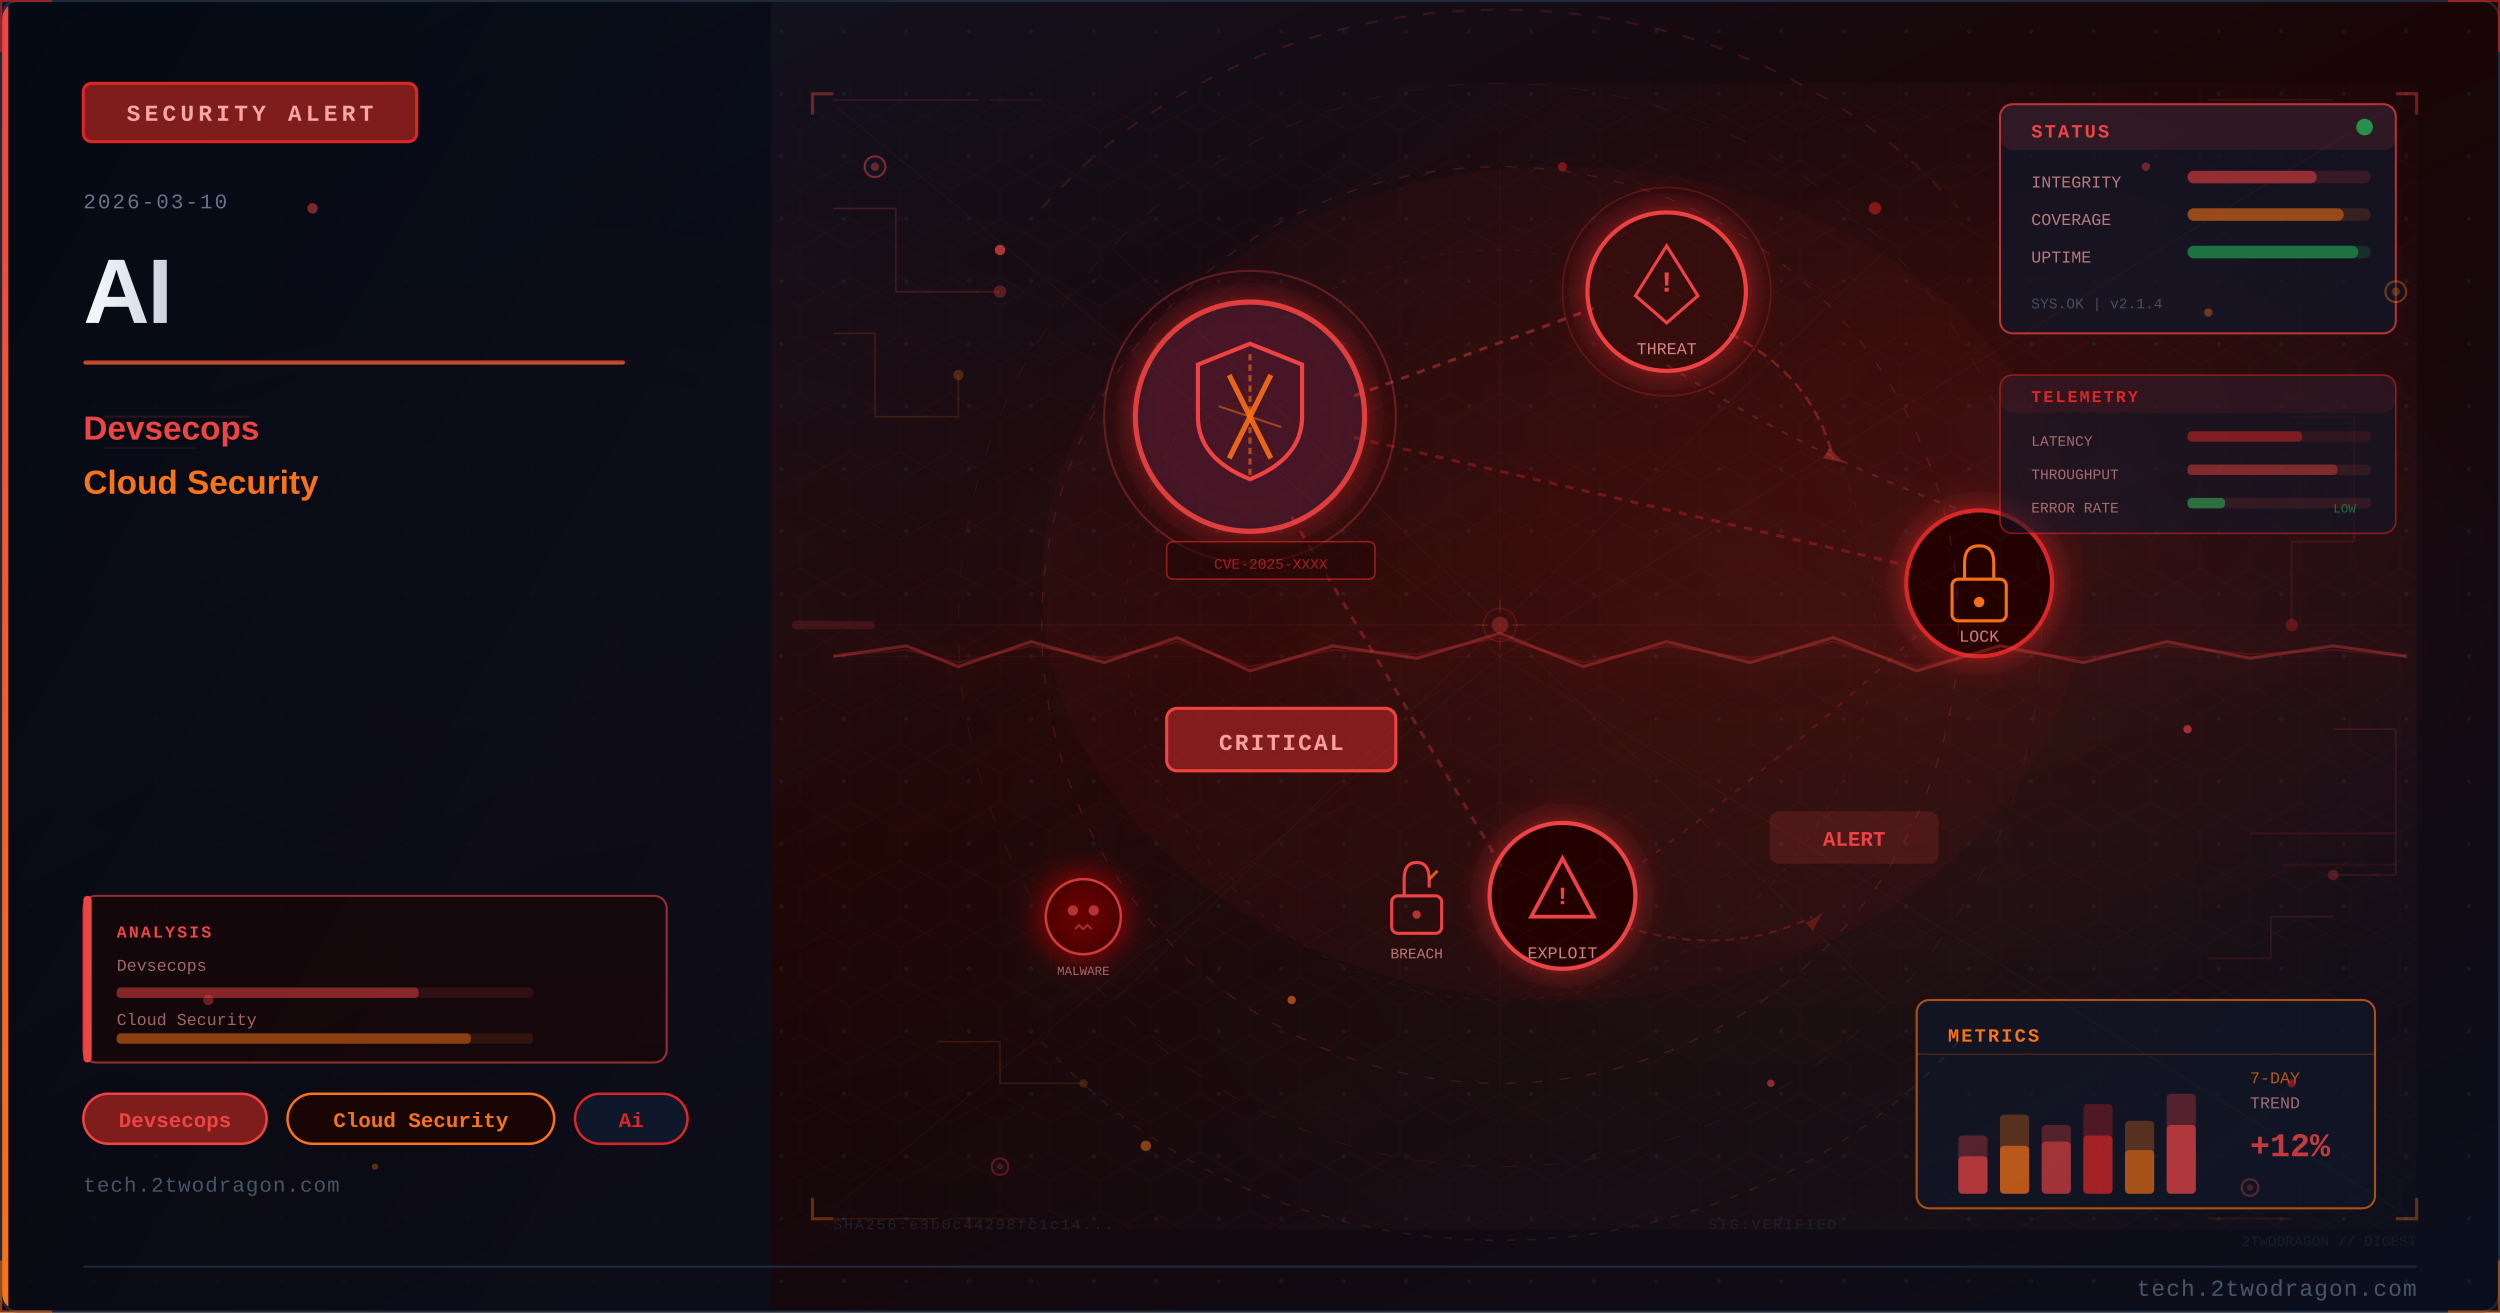
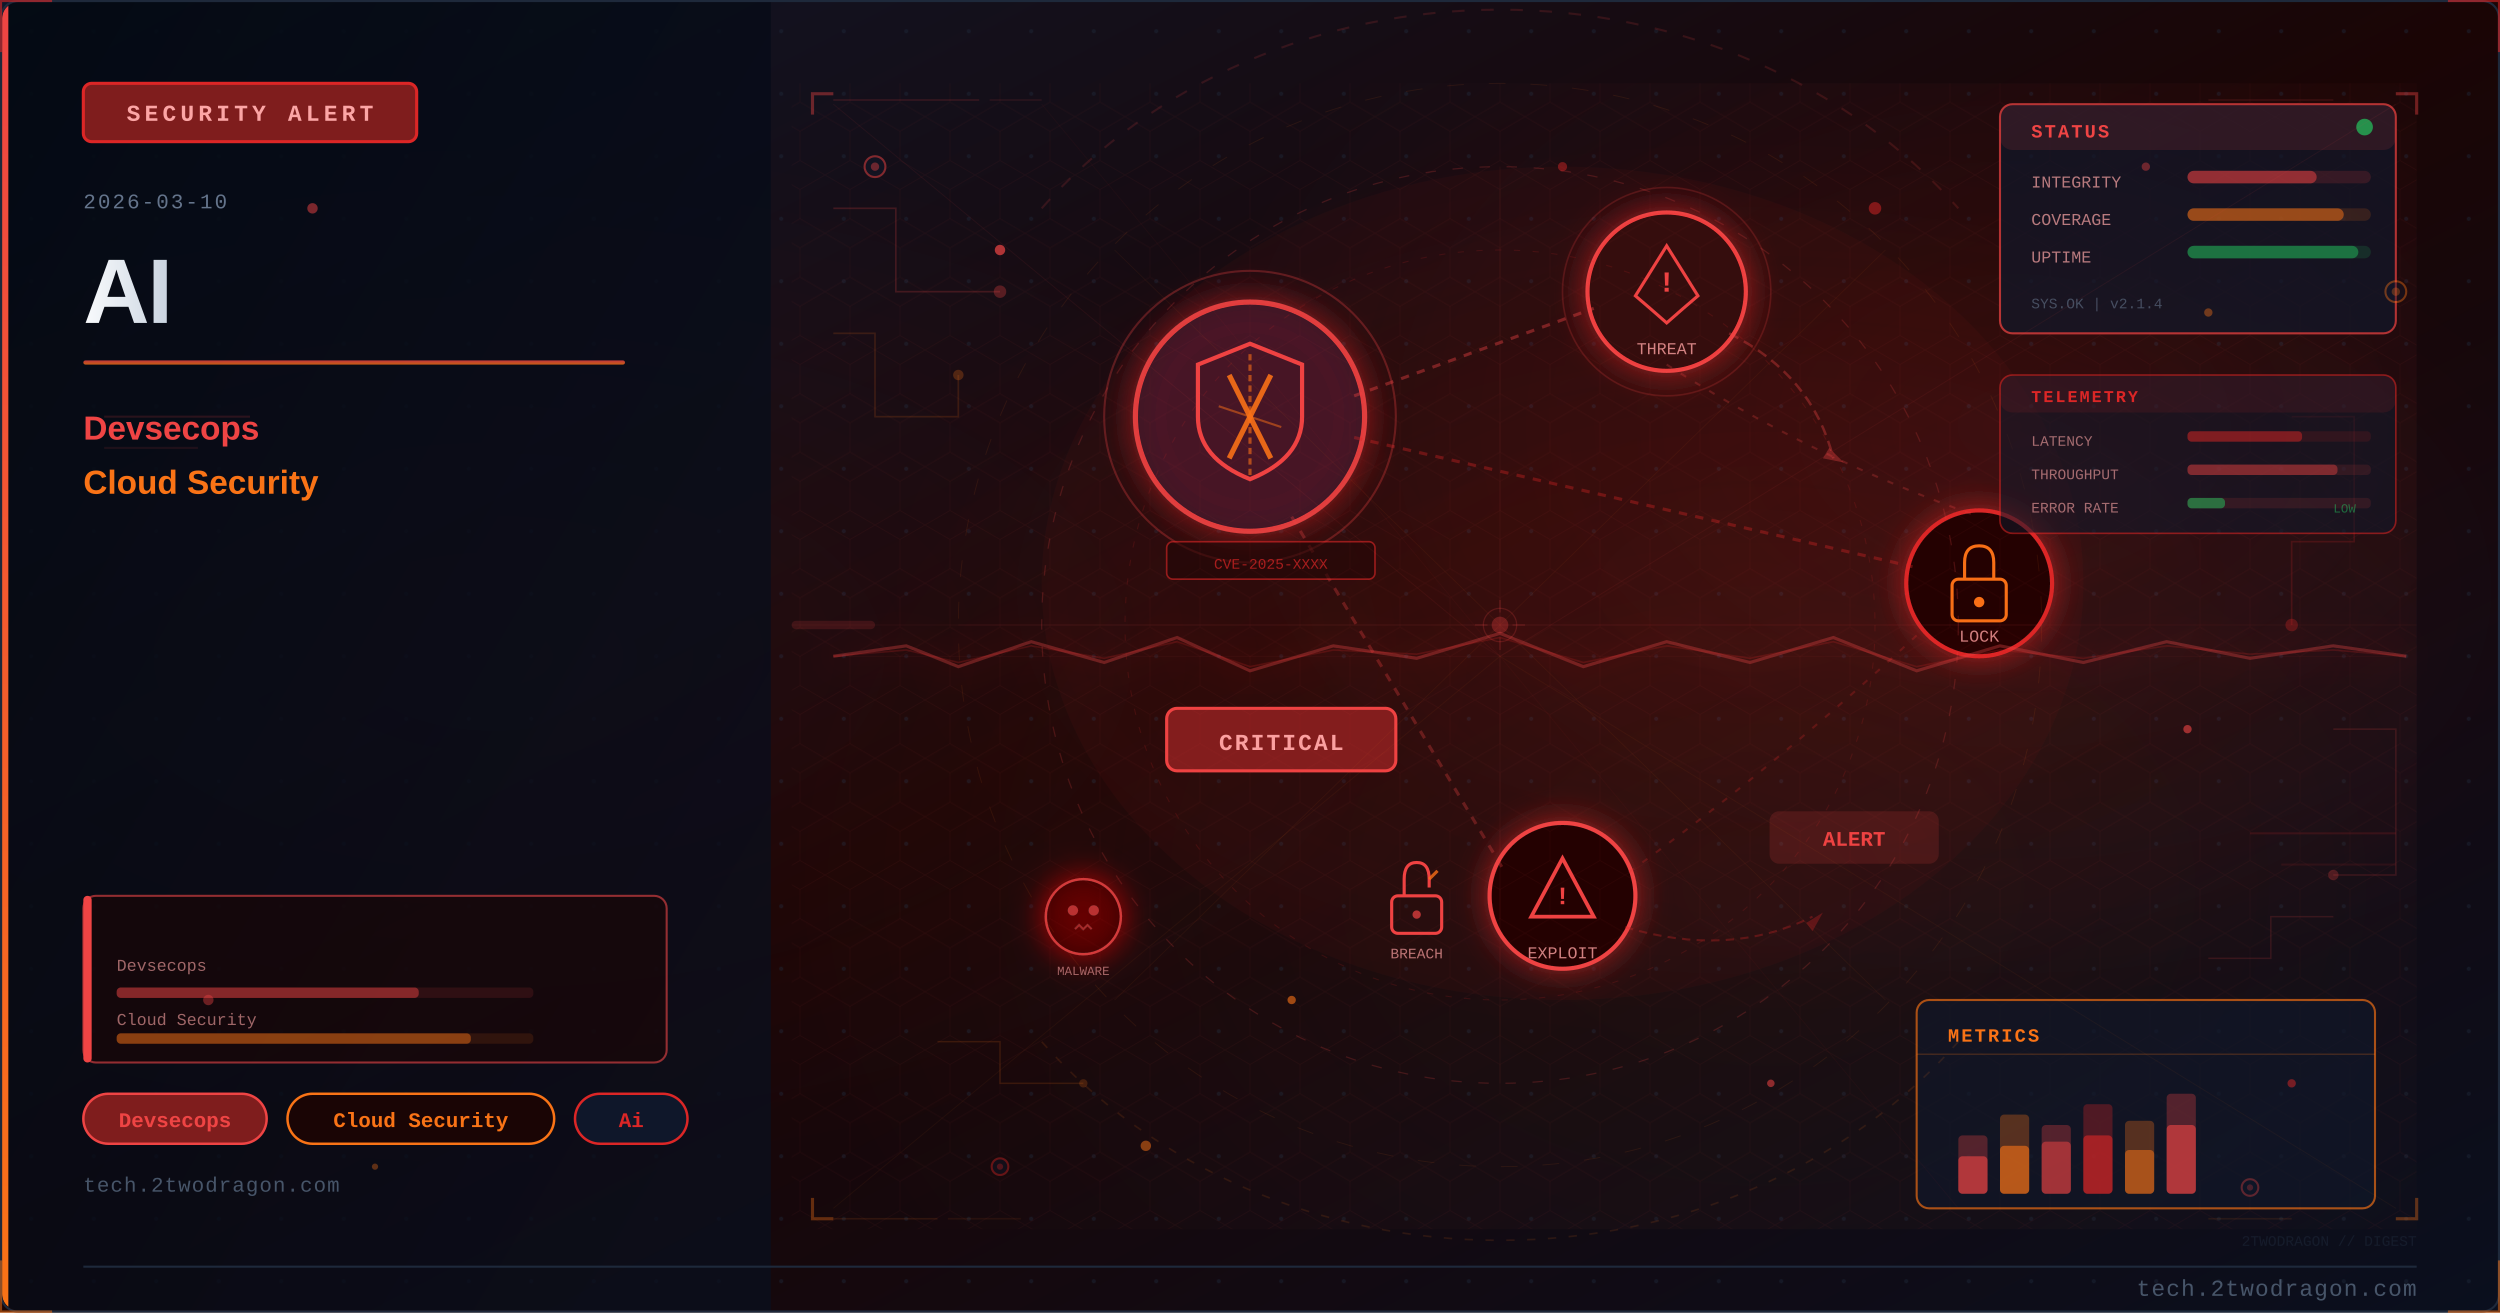
<svg xmlns="http://www.w3.org/2000/svg" viewBox="0 0 1200 630" width="1200" height="630">
  <defs>
    <linearGradient id="uee8574bg" x1="0%" y1="0%" x2="100%" y2="100%">
      <stop offset="0%" style="stop-color:#0f172a" />
      <stop offset="50%" style="stop-color:#1a0505" />
      <stop offset="100%" style="stop-color:#0a0f1e" />
    </linearGradient>
    <linearGradient id="uee8574accent" x1="0%" y1="0%" x2="0%" y2="100%">
      <stop offset="0%" style="stop-color:#ef4444" />
      <stop offset="100%" style="stop-color:#f97316" />
    </linearGradient>
    <linearGradient id="uee8574title" x1="0%" y1="0%" x2="100%" y2="0%">
      <stop offset="0%" style="stop-color:#f8fafc" />
      <stop offset="100%" style="stop-color:#cbd5e1" />
    </linearGradient>
    <linearGradient id="uee8574panel" x1="0%" y1="0%" x2="100%" y2="100%">
      <stop offset="0%" style="stop-color:#020810;stop-opacity:0.85" />
      <stop offset="100%" style="stop-color:#0a0f1e;stop-opacity:0.75" />
    </linearGradient>
    <radialGradient id="uee8574ambientL" cx="20%" cy="50%" r="40%">
      <stop offset="0%" style="stop-color:#ef4444;stop-opacity:0.06" />
      <stop offset="100%" style="stop-color:#ef4444;stop-opacity:0" />
    </radialGradient>
    <radialGradient id="uee8574ambientR" cx="70%" cy="45%" r="35%">
      <stop offset="0%" style="stop-color:#dc2626;stop-opacity:0.08" />
      <stop offset="100%" style="stop-color:#dc2626;stop-opacity:0" />
    </radialGradient>
    <filter id="uee8574glow" x="-100%" y="-100%" width="300%" height="300%">
      <feDropShadow dx="0" dy="0" stdDeviation="8" flood-color="#dc2626" flood-opacity="0.7" />
    </filter>
    <filter id="uee8574blur" x="-50%" y="-50%" width="200%" height="200%">
      <feGaussianBlur stdDeviation="12" />
    </filter>
    <filter id="uee8574textglow" x="-20%" y="-20%" width="140%" height="140%">
      <feDropShadow dx="0" dy="0" stdDeviation="4" flood-color="#ef4444" flood-opacity="0.5" />
    </filter>
    <filter id="uee8574fxGlow" x="-50%" y="-50%" width="200%" height="200%">
      <feGaussianBlur stdDeviation="6" result="b" />
      <feColorMatrix in="b" type="matrix" values="1.2 0.4 0 0 0 0.5 0.6 0 0 0 0 0 0 0 0 0 0 0 0.85 0" result="g" />
      <feMerge>
        <feMergeNode in="g" />
        <feMergeNode in="SourceGraphic" />
      </feMerge>
    </filter>
    <filter id="uee8574fxRed" x="-60%" y="-60%" width="220%" height="220%">
      <feGaussianBlur stdDeviation="8" result="b" />
      <feColorMatrix in="b" type="matrix" values="1.3 0 0 0 0.7 0 0 0 0 0 0 0 0 0 0 0 0 0 0.95 0" result="g" />
      <feMerge>
        <feMergeNode in="g" />
        <feMergeNode in="SourceGraphic" />
      </feMerge>
    </filter>
    <radialGradient id="uee8574sceneGlow1" cx="75%" cy="30%" r="50%">
      <stop offset="0%" stop-color="#ef4444" stop-opacity="0.15" />
      <stop offset="100%" stop-color="#ef4444" stop-opacity="0" />
    </radialGradient>
    <radialGradient id="uee8574sceneGlow2" cx="60%" cy="70%" r="60%">
      <stop offset="0%" stop-color="#f97316" stop-opacity="0.10" />
      <stop offset="100%" stop-color="#f97316" stop-opacity="0" />
    </radialGradient>
    <pattern id="uee8574dots" x="0" y="0" width="30" height="30" patternUnits="userSpaceOnUse">
      <circle cx="15" cy="15" r="1" fill="#1e293b" opacity="0.7" />
    </pattern>
    <clipPath id="uee8574clip">
      <rect x="1" y="1" width="1198" height="628" rx="8" ry="8" />
    </clipPath>
    <style>
      @keyframes uee8574floatUp { 0%{transform:translateY(0);opacity:0.9} 85%{opacity:0.5} 100%{transform:translateY(-80px);opacity:0} }
      @keyframes uee8574pulse { 0%,100%{opacity:0.5} 50%{opacity:1} }
      @keyframes uee8574crackFx { 0%,100%{stroke-opacity:0.6} 50%{stroke-opacity:1} }
      @keyframes uee8574glimmer { 0%{opacity:0.3} 50%{opacity:0.85} 100%{opacity:0.3} }
      @keyframes uee8574dash { to{stroke-dashoffset:-20} }
      @keyframes uee8574rotSpin { from{transform:rotate(0deg)} to{transform:rotate(360deg)} }
      .uee8574fa { animation: uee8574floatUp 3.2s ease-in infinite; }
      .uee8574fb { animation: uee8574floatUp 3.8s ease-in infinite; animation-delay:0.9s; }
      .uee8574fc { animation: uee8574floatUp 2.9s ease-in infinite; animation-delay:1.7s; }
      .uee8574crack { animation: uee8574crackFx 1.9s ease-in-out infinite; }
      .uee8574blink { animation: uee8574pulse 2.2s ease-in-out infinite; }
    </style>
  </defs>
  <rect width="1200" height="630" fill="url(#uee8574bg)" />
  <g clip-path="url(#uee8574clip)">
    <rect width="1200" height="630" fill="url(#uee8574dots)" opacity="0.6" />
    <rect width="1200" height="630" fill="url(#uee8574ambientL)" />
    <rect width="1200" height="630" fill="url(#uee8574ambientR)" />
    <rect x="0" y="0" width="370" height="630" fill="url(#uee8574panel)" />
    <rect x="0" y="0" width="4" height="630" fill="url(#uee8574accent)" />
    <rect x="40" y="40" width="160" height="28" rx="4" fill="#7f1d1d" stroke="#dc2626" stroke-width="1.5" />
    <text x="120" y="58" font-family="Courier New, monospace" font-size="11" fill="#fca5a5" text-anchor="middle" letter-spacing="2" font-weight="bold">SECURITY ALERT</text>
    <text x="40" y="100" font-family="Courier New, monospace" font-size="10" fill="#64748b" letter-spacing="1">2026-03-10</text>
    <text x="40" y="155" font-family="Segoe UI, Arial, sans-serif" font-size="44" fill="url(#uee8574title)" font-weight="700" letter-spacing="-1">AI</text>
    <rect x="40" y="173" width="260" height="2" rx="1" fill="url(#uee8574accent)" opacity="0.8" />
    <text x="40" y="211" font-family="Segoe UI, Arial, sans-serif" font-size="16" fill="#ef4444" font-weight="600">Devsecops</text>
    <text x="40" y="237" font-family="Segoe UI, Arial, sans-serif" font-size="16" fill="#f97316" font-weight="600">Cloud Security</text>
    <rect x="40" y="525" width="88" height="24" rx="12" fill="#7f1d1d" stroke="#ef4444" stroke-width="1.2" />
    <text x="84" y="541" font-family="Courier New, monospace" font-size="10" fill="#ef4444" text-anchor="middle" font-weight="bold">Devsecops</text>
    <rect x="138" y="525" width="128" height="24" rx="12" fill="#1a0505" stroke="#f97316" stroke-width="1.2" />
    <text x="202" y="541" font-family="Courier New, monospace" font-size="10" fill="#f97316" text-anchor="middle" font-weight="bold">Cloud Security</text>
    <rect x="276" y="525" width="54" height="24" rx="12" fill="#0f172a" stroke="#dc2626" stroke-width="1.2" />
    <text x="303" y="541" font-family="Courier New, monospace" font-size="10" fill="#dc2626" text-anchor="middle" font-weight="bold">Ai</text>
    <text x="40" y="572" font-family="Courier New, monospace" font-size="10" fill="#475569" letter-spacing="0.5">tech.2twodragon.com</text>
    <rect x="380" y="40" width="780" height="550" fill="url(#uee8574sceneGlow1)" opacity="0.6" />
    <rect x="380" y="40" width="780" height="550" fill="url(#uee8574sceneGlow2)" opacity="0.5" />
    <g filter="url(#uee8574glow)">
      <circle cx="600" cy="200" r="55" fill="#0f172a" stroke="#ef4444" stroke-width="2.5" opacity="0.9" />
      <circle cx="600" cy="200" r="55" fill="#dc2626" opacity="0.08" />
    </g>
    <path d="M600 165 L625 175 L625 200 Q625 220 600 230 Q575 220 575 200 L575 175 Z" fill="none" stroke="#ef4444" stroke-width="2" />
    <line x1="590" y1="180" x2="610" y2="220" stroke="#f97316" stroke-width="2.5" opacity="0.9" />
    <line x1="610" y1="180" x2="590" y2="220" stroke="#f97316" stroke-width="2.5" opacity="0.9" />
    <g filter="url(#uee8574glow)">
      <circle cx="800" cy="140" r="38" fill="#1a0505" stroke="#ef4444" stroke-width="2" />
      <circle cx="800" cy="140" r="38" fill="#dc2626" opacity="0.1" />
    </g>
    <polygon points="800,118 815,142 808,148 800,155 792,148 785,142" fill="none" stroke="#ef4444" stroke-width="1.5" />
    <text x="800" y="140" font-family="Courier New, monospace" font-size="14" fill="#ef4444" text-anchor="middle" font-weight="bold">!</text>
    <text x="800" y="170" font-family="Courier New, monospace" font-size="8" fill="#fca5a5" text-anchor="middle" opacity="0.8">THREAT</text>
    <g filter="url(#uee8574glow)">
      <circle cx="950" cy="280" r="35" fill="#1a0505" stroke="#dc2626" stroke-width="2" />
    </g>
    <rect x="937" y="278" width="26" height="20" rx="3" fill="none" stroke="#f97316" stroke-width="1.5" />
    <path d="M943 278 L943 270 Q943 262 950 262 Q957 262 957 270 L957 278" fill="none" stroke="#f97316" stroke-width="1.5" />
    <circle cx="950" cy="289" r="2.5" fill="#f97316" />
    <text x="950" y="308" font-family="Courier New, monospace" font-size="8" fill="#fca5a5" text-anchor="middle" opacity="0.8">LOCK</text>
    <g filter="url(#uee8574glow)">
      <circle cx="750" cy="430" r="35" fill="#1a0505" stroke="#ef4444" stroke-width="2" />
    </g>
    <polygon points="750,412 765,440 735,440" fill="none" stroke="#ef4444" stroke-width="1.8" />
    <text x="750" y="434" font-family="Courier New, monospace" font-size="12" fill="#ef4444" text-anchor="middle" font-weight="bold">!</text>
    <text x="750" y="460" font-family="Courier New, monospace" font-size="8" fill="#fca5a5" text-anchor="middle" opacity="0.8">EXPLOIT</text>
    <line x1="650" y1="190" x2="765" y2="148" stroke="#ef4444" stroke-width="1.5" opacity="0.4" stroke-dasharray="4 4" style="animation: uee8574dash 2s linear infinite" />
    <line x1="650" y1="210" x2="918" y2="272" stroke="#dc2626" stroke-width="1.5" opacity="0.35" stroke-dasharray="4 4" />
    <line x1="620" y1="248" x2="722" y2="418" stroke="#ef4444" stroke-width="1.5" opacity="0.3" stroke-dasharray="4 4" />
    <path d="M 800 175 Q 870 220 950 248" fill="none" stroke="#ef4444" stroke-width="1" opacity="0.25" stroke-dasharray="3 5" />
    <path d="M 920 305 Q 850 370 780 420" fill="none" stroke="#dc2626" stroke-width="1" opacity="0.25" stroke-dasharray="3 5" />
    <rect x="560" y="340" width="110" height="30" rx="5" fill="#7f1d1d" stroke="#ef4444" stroke-width="1.5" />
    <text x="615" y="360" font-family="Courier New, monospace" font-size="11" fill="#fca5a5" text-anchor="middle" font-weight="bold" letter-spacing="1">CRITICAL</text>
    <circle cx="600" cy="200" r="70" fill="none" stroke="#ef4444" stroke-width="1" opacity="0.3" style="animation: uee8574pulse 3s ease-in-out infinite" />
    <circle cx="800" cy="140" r="50" fill="none" stroke="#ef4444" stroke-width="0.8" opacity="0.2" style="animation: uee8574pulse 4s ease-in-out infinite" />
    <path d="M600 170 L600 230" stroke="#f97316" stroke-width="1.5" opacity="0.6" stroke-dasharray="3 2" />
    <path d="M585 195 L615 205" stroke="#f97316" stroke-width="1" opacity="0.5" />
    <g transform="translate(680,430)">
      <rect x="-12" y="0" width="24" height="18" rx="3" fill="none" stroke="#ef4444" stroke-width="1.5" />
      <path d="M-6 0 L-6 -8 Q-6 -16 0 -16 Q6 -16 6 -8 L6 -4" fill="none" stroke="#ef4444" stroke-width="1.5" />
      <line x1="6" y1="-8" x2="10" y2="-12" stroke="#f97316" stroke-width="1.5" opacity="0.8" />
      <circle cx="0" cy="9" r="2" fill="#ef4444" opacity="0.7" />
    </g>
    <text x="680" y="460" font-family="Courier New, monospace" font-size="7" fill="#fca5a5" text-anchor="middle" opacity="0.7">BREACH</text>
    <path d="M 830 160 Q 870 180 880 220" fill="none" stroke="#ef4444" stroke-width="1.2" opacity="0.35" stroke-dasharray="5 3" style="animation: uee8574dash 2.5s linear infinite" />
    <polygon points="878,215 885,222 875,220" fill="#ef4444" opacity="0.35" />
    <path d="M 780 445 Q 830 460 870 440" fill="none" stroke="#dc2626" stroke-width="1" opacity="0.3" stroke-dasharray="4 3" />
    <polygon points="867,443 875,438 870,447" fill="#dc2626" opacity="0.3" />
    <g transform="translate(520,440)" filter="url(#uee8574fxRed)">
      <circle cx="0" cy="0" r="18" fill="#1a0505" stroke="#ef4444" stroke-width="1.2" opacity="0.8" />
      <circle cx="-5" cy="-3" r="2.5" fill="#ef4444" opacity="0.7" />
      <circle cx="5" cy="-3" r="2.5" fill="#ef4444" opacity="0.7" />
      <path d="M-4 6 L-2 4 L0 6 L2 4 L4 6" fill="none" stroke="#ef4444" stroke-width="1" opacity="0.6" />
    </g>
    <text x="520" y="468" font-family="Courier New, monospace" font-size="6" fill="#fca5a5" text-anchor="middle" opacity="0.6">MALWARE</text>
    <rect x="850" y="390" width="80" height="24" rx="4" fill="#ef4444" opacity="0.15" stroke="#ef4444" stroke-width="1.2" />
    <text x="890" y="406" font-family="Courier New, monospace" font-size="10" fill="#ef4444" text-anchor="middle" font-weight="bold" class="uee8574blink">ALERT</text>
    <rect x="560" y="260" width="100" height="18" rx="3" fill="#1a0505" stroke="#dc2626" stroke-width="0.8" opacity="0.6" />
    <text x="610" y="273" font-family="Courier New, monospace" font-size="7" fill="#dc2626" text-anchor="middle" opacity="0.7">CVE-2025-XXXX</text>
    <ellipse cx="750" cy="280" rx="250" ry="200" fill="#dc2626" opacity="0.04" />
    <defs>
      <pattern id="uee8574hex" x="0" y="0" width="24" height="28" patternUnits="userSpaceOnUse">
        <polygon points="12,0 24,7 24,21 12,28 0,21 0,7" fill="none" stroke="#ef4444" stroke-width="0.4" opacity="0.15" />
      </pattern>
    </defs>
    <rect x="380" y="40" width="780" height="550" fill="url(#uee8574hex)" opacity="0.35" />
    <circle cx="720" cy="300" r="220" fill="none" stroke="#ef4444" stroke-width="0.6" stroke-dasharray="5 8" opacity="0.2" />
    <circle cx="720" cy="300" r="180" fill="none" stroke="#dc2626" stroke-width="0.5" stroke-dasharray="3 6" opacity="0.15" />
    <circle cx="720" cy="300" r="260" fill="none" stroke="#f97316" stroke-width="0.4" stroke-dasharray="8 12" opacity="0.1" />
    <line x1="720" y1="80" x2="720" y2="520" stroke="#ef4444" stroke-width="0.3" opacity="0.1" />
    <line x1="460" y1="300" x2="980" y2="300" stroke="#ef4444" stroke-width="0.3" opacity="0.1" />
    <line x1="535" y1="120" x2="905" y2="480" stroke="#f97316" stroke-width="0.3" opacity="0.08" />
    <line x1="905" y1="120" x2="535" y2="480" stroke="#f97316" stroke-width="0.3" opacity="0.08" />
    <rect x="960" y="50" width="190" height="110" rx="6" fill="#0f172a" stroke="#ef4444" stroke-width="1" opacity="0.7" />
    <rect x="960" y="50" width="190" height="22" rx="6" fill="#ef4444" opacity="0.12" />
    <text x="975" y="66" font-family="Courier New, monospace" font-size="9" fill="#ef4444" font-weight="bold" letter-spacing="1">STATUS</text>
    <circle cx="1135" cy="61" r="4" fill="#22c55e" opacity="0.7" style="animation: uee8574pulse 2s ease-in-out infinite" />
    <text x="975" y="90" font-family="Courier New, monospace" font-size="8" fill="#fca5a5" opacity="0.7">INTEGRITY</text>
    <rect x="1050" y="82" width="88" height="6" rx="3" fill="#ef4444" opacity="0.15" />
    <rect x="1050" y="82" width="62" height="6" rx="3" fill="#ef4444" opacity="0.5" />
    <text x="975" y="108" font-family="Courier New, monospace" font-size="8" fill="#fca5a5" opacity="0.7">COVERAGE</text>
    <rect x="1050" y="100" width="88" height="6" rx="3" fill="#f97316" opacity="0.15" />
    <rect x="1050" y="100" width="75" height="6" rx="3" fill="#f97316" opacity="0.5" />
    <text x="975" y="126" font-family="Courier New, monospace" font-size="8" fill="#fca5a5" opacity="0.7">UPTIME</text>
    <rect x="1050" y="118" width="88" height="6" rx="3" fill="#22c55e" opacity="0.15" />
    <rect x="1050" y="118" width="82" height="6" rx="3" fill="#22c55e" opacity="0.45" />
    <text x="975" y="148" font-family="Courier New, monospace" font-size="7" fill="#64748b" opacity="0.6">SYS.OK | v2.1.4</text>
    <rect x="920" y="480" width="220" height="100" rx="6" fill="#0f172a" stroke="#f97316" stroke-width="1" opacity="0.65" />
    <text x="935" y="500" font-family="Courier New, monospace" font-size="9" fill="#f97316" font-weight="bold" letter-spacing="1">METRICS</text>
    <line x1="920" y1="506" x2="1140" y2="506" stroke="#f97316" stroke-width="0.5" opacity="0.3" />
    <rect x="940" y="545" width="14" height="28" rx="2" fill="#ef4444" opacity="0.3" />
    <rect x="940" y="555" width="14" height="18" rx="2" fill="#ef4444" opacity="0.6" />
    <rect x="960" y="535" width="14" height="38" rx="2" fill="#f97316" opacity="0.3" />
    <rect x="960" y="550" width="14" height="23" rx="2" fill="#f97316" opacity="0.6" />
    <rect x="980" y="540" width="14" height="33" rx="2" fill="#ef4444" opacity="0.3" />
    <rect x="980" y="548" width="14" height="25" rx="2" fill="#ef4444" opacity="0.5" />
    <rect x="1000" y="530" width="14" height="43" rx="2" fill="#dc2626" opacity="0.3" />
    <rect x="1000" y="545" width="14" height="28" rx="2" fill="#dc2626" opacity="0.6" />
    <rect x="1020" y="538" width="14" height="35" rx="2" fill="#f97316" opacity="0.3" />
    <rect x="1020" y="552" width="14" height="21" rx="2" fill="#f97316" opacity="0.5" />
    <rect x="1040" y="525" width="14" height="48" rx="2" fill="#ef4444" opacity="0.3" />
    <rect x="1040" y="540" width="14" height="33" rx="2" fill="#ef4444" opacity="0.6" style="animation: uee8574glimmer 3s ease-in-out infinite" />
-     <text x="1080" y="520" font-family="Courier New, monospace" font-size="8" fill="#f97316" opacity="0.7">7-DAY</text>
-     <text x="1080" y="532" font-family="Courier New, monospace" font-size="8" fill="#fca5a5" opacity="0.6">TREND</text>
-     <text x="1080" y="555" font-family="Courier New, monospace" font-size="16" fill="#ef4444" font-weight="bold" opacity="0.8">+12%</text>
    <polyline points="400,100 430,100 430,140 480,140" fill="none" stroke="#ef4444" stroke-width="0.8" opacity="0.2" />
    <circle cx="480" cy="140" r="3" fill="#ef4444" opacity="0.3" />
    <polyline points="400,160 420,160 420,200 460,200 460,180" fill="none" stroke="#f97316" stroke-width="0.8" opacity="0.15" />
    <circle cx="460" cy="180" r="2.5" fill="#f97316" opacity="0.25" />
    <polyline points="1100,200 1130,200 1130,260 1100,260 1100,300" fill="none" stroke="#dc2626" stroke-width="0.8" opacity="0.18" />
    <circle cx="1100" cy="300" r="3" fill="#dc2626" opacity="0.3" />
    <polyline points="1120,350 1150,350 1150,420 1120,420" fill="none" stroke="#ef4444" stroke-width="0.8" opacity="0.15" />
    <circle cx="1120" cy="420" r="2.5" fill="#ef4444" opacity="0.25" />
    <polyline points="450,500 480,500 480,520 520,520" fill="none" stroke="#f97316" stroke-width="0.7" opacity="0.15" />
    <circle cx="520" cy="520" r="2" fill="#f97316" opacity="0.2" />
    <polyline points="1060,460 1090,460 1090,440 1120,440" fill="none" stroke="#ef4444" stroke-width="0.7" opacity="0.15" />
    <rect x="40" y="430" width="280" height="80" rx="6" fill="#1a0505" stroke="#ef4444" stroke-width="1" opacity="0.6" />
    <rect x="40" y="430" width="4" height="80" rx="2" fill="#ef4444" />
-     <text x="56" y="450" font-family="Courier New, monospace" font-size="8" fill="#ef4444" font-weight="bold" letter-spacing="1">ANALYSIS</text>
    <text x="56" y="466" font-family="Courier New, monospace" font-size="8" fill="#fca5a5" opacity="0.6">Devsecops</text>
    <rect x="56" y="474" width="200" height="5" rx="2" fill="#ef4444" opacity="0.12" />
    <rect x="56" y="474" width="145" height="5" rx="2" fill="#ef4444" opacity="0.45" />
    <text x="56" y="492" font-family="Courier New, monospace" font-size="8" fill="#fca5a5" opacity="0.6">Cloud Security</text>
    <rect x="56" y="496" width="200" height="5" rx="2" fill="#f97316" opacity="0.12" />
    <rect x="56" y="496" width="170" height="5" rx="2" fill="#f97316" opacity="0.45" />
    <circle cx="420" cy="80" r="5" fill="#0f172a" stroke="#ef4444" stroke-width="1" opacity="0.5" />
    <circle cx="420" cy="80" r="2" fill="#ef4444" opacity="0.4" />
    <circle cx="1150" cy="140" r="5" fill="#0f172a" stroke="#f97316" stroke-width="1" opacity="0.4" />
    <circle cx="1150" cy="140" r="2" fill="#f97316" opacity="0.3" />
    <circle cx="480" cy="560" r="4" fill="#0f172a" stroke="#dc2626" stroke-width="1" opacity="0.4" />
    <circle cx="480" cy="560" r="1.5" fill="#dc2626" opacity="0.3" />
    <circle cx="1080" cy="570" r="4" fill="#0f172a" stroke="#ef4444" stroke-width="1" opacity="0.35" />
    <circle cx="1080" cy="570" r="1.5" fill="#ef4444" opacity="0.25" />
-     <text x="400" y="590" font-family="Courier New, monospace" font-size="7" fill="#334155" opacity="0.4" letter-spacing="1">SHA256:e3b0c44298fc1c14...</text>
-     <text x="820" y="590" font-family="Courier New, monospace" font-size="7" fill="#334155" opacity="0.3" letter-spacing="1">SIG:VERIFIED</text>
    <line x1="380" y1="300" x2="1160" y2="300" stroke="#ef4444" stroke-width="0.5" opacity="0.06" />
    <rect x="380" y="298" width="40" height="4" rx="2" fill="#ef4444" opacity="0.15">
      <animate attributeName="x" values="380;1120;380" dur="8s" repeatCount="indefinite" />
      <animate attributeName="opacity" values="0.15;0.3;0.15" dur="8s" repeatCount="indefinite" />
    </rect>
    <path d="M 500 100 A 280 250 0 0 1 940 100" fill="none" stroke="#ef4444" stroke-width="1" stroke-dasharray="6 8" opacity="0.15" style="animation: uee8574dash 4s linear infinite" />
    <path d="M 940 500 A 280 250 0 0 1 500 500" fill="none" stroke="#f97316" stroke-width="0.8" stroke-dasharray="4 6" opacity="0.12" style="animation: uee8574dash 5s linear infinite" />
    <polyline points="390,55 390,45 400,45" fill="none" stroke="#ef4444" stroke-width="1.5" opacity="0.4" />
    <polyline points="1150,45 1160,45 1160,55" fill="none" stroke="#ef4444" stroke-width="1.5" opacity="0.4" />
    <polyline points="390,575 390,585 400,585" fill="none" stroke="#f97316" stroke-width="1.5" opacity="0.35" />
    <polyline points="1150,585 1160,585 1160,575" fill="none" stroke="#f97316" stroke-width="1.5" opacity="0.35" />
    <circle cx="720" cy="300" r="8" fill="none" stroke="#ef4444" stroke-width="0.6" opacity="0.2" />
    <line x1="720" y1="288" x2="720" y2="294" stroke="#ef4444" stroke-width="0.6" opacity="0.2" />
    <line x1="720" y1="306" x2="720" y2="312" stroke="#ef4444" stroke-width="0.6" opacity="0.2" />
    <line x1="708" y1="300" x2="714" y2="300" stroke="#ef4444" stroke-width="0.6" opacity="0.2" />
    <line x1="726" y1="300" x2="732" y2="300" stroke="#ef4444" stroke-width="0.6" opacity="0.2" />
    <line x1="400" y1="48" x2="470" y2="48" stroke="#ef4444" stroke-width="0.8" opacity="0.15" />
    <line x1="475" y1="48" x2="500" y2="48" stroke="#ef4444" stroke-width="0.8" opacity="0.1" />
    <line x1="400" y1="585" x2="450" y2="585" stroke="#f97316" stroke-width="0.8" opacity="0.12" />
    <line x1="455" y1="585" x2="490" y2="585" stroke="#f97316" stroke-width="0.8" opacity="0.08" />
    <line x1="1060" y1="48" x2="1120" y2="48" stroke="#ef4444" stroke-width="0.8" opacity="0.12" />
    <line x1="1060" y1="585" x2="1100" y2="585" stroke="#f97316" stroke-width="0.8" opacity="0.1" />
    <circle cx="720" cy="300" r="4" fill="#ef4444" opacity="0.3">
      <animate attributeName="r" values="4;8;4" dur="3s" repeatCount="indefinite" />
      <animate attributeName="opacity" values="0.3;0.1;0.3" dur="3s" repeatCount="indefinite" />
    </circle>
    <line x1="720" y1="315" x2="400" y2="50" stroke="#ef4444" stroke-width="0.4" opacity="0.08" />
    <line x1="720" y1="315" x2="1150" y2="50" stroke="#ef4444" stroke-width="0.4" opacity="0.08" />
    <line x1="720" y1="315" x2="400" y2="580" stroke="#f97316" stroke-width="0.4" opacity="0.06" />
    <line x1="720" y1="315" x2="1150" y2="580" stroke="#f97316" stroke-width="0.4" opacity="0.06" />
    <line x1="720" y1="315" x2="400" y2="315" stroke="#ef4444" stroke-width="0.3" opacity="0.07" />
    <line x1="720" y1="315" x2="1150" y2="315" stroke="#ef4444" stroke-width="0.3" opacity="0.07" />
    <line x1="720" y1="315" x2="500" y2="50" stroke="#dc2626" stroke-width="0.3" opacity="0.06" />
    <line x1="720" y1="315" x2="940" y2="580" stroke="#dc2626" stroke-width="0.3" opacity="0.06" />
    <polyline points="400,315 435,310 460,320 495,308 530,318 565,306 600,322 640,310 680,316 720,304 760,320 800,308 840,318 880,306 920,322 960,310 1000,318 1040,308 1080,316 1120,310 1155,315" fill="none" stroke="#ef4444" stroke-width="1.5" opacity="0.35" filter="url(#uee8574fxRed)" class="uee8574crack" />
    <polyline points="400,315 435,312 460,318 495,310 530,316 565,308 600,320 640,312 680,314 720,306 760,318 800,310 840,316 880,308 920,320 960,312 1000,316 1040,310 1080,314 1120,312 1155,315" fill="none" stroke="#dc2626" stroke-width="0.8" opacity="0.2" />
    <circle cx="480" cy="120" r="2.5" fill="#ef4444" opacity="0.7" class="uee8574fa" />
    <circle cx="620" cy="480" r="2" fill="#f97316" opacity="0.6" class="uee8574fb" />
    <circle cx="900" cy="100" r="3" fill="#dc2626" opacity="0.5" class="uee8574fc" />
    <circle cx="1050" cy="350" r="2" fill="#ef4444" opacity="0.6" class="uee8574fa" />
    <circle cx="550" cy="550" r="2.5" fill="#f97316" opacity="0.5" class="uee8574fb" />
    <circle cx="850" cy="520" r="1.8" fill="#ef4444" opacity="0.55" class="uee8574fc" />
    <circle cx="750" cy="80" r="2.2" fill="#dc2626" opacity="0.45" class="uee8574fa" />
    <rect x="960" y="180" width="190" height="76" rx="6" fill="#0f172a" stroke="#dc2626" stroke-width="0.8" opacity="0.55" />
    <rect x="960" y="180" width="190" height="18" rx="6" fill="#dc2626" opacity="0.10" />
    <text x="975" y="193" font-family="Courier New, monospace" font-size="8" fill="#dc2626" font-weight="bold" letter-spacing="1">TELEMETRY</text>
    <text x="975" y="214" font-family="Courier New, monospace" font-size="7" fill="#fca5a5" opacity="0.6">LATENCY</text>
    <rect x="1050" y="207" width="88" height="5" rx="2" fill="#dc2626" opacity="0.12" />
    <rect x="1050" y="207" width="55" height="5" rx="2" fill="#dc2626" opacity="0.45" />
    <text x="975" y="230" font-family="Courier New, monospace" font-size="7" fill="#fca5a5" opacity="0.6">THROUGHPUT</text>
    <rect x="1050" y="223" width="88" height="5" rx="2" fill="#ef4444" opacity="0.12" />
    <rect x="1050" y="223" width="72" height="5" rx="2" fill="#ef4444" opacity="0.4" />
    <text x="975" y="246" font-family="Courier New, monospace" font-size="7" fill="#fca5a5" opacity="0.6">ERROR RATE</text>
    <rect x="1050" y="239" width="88" height="5" rx="2" fill="#ef4444" opacity="0.12" />
    <rect x="1050" y="239" width="18" height="5" rx="2" fill="#22c55e" opacity="0.5" />
    <text x="1120" y="246" font-family="Courier New, monospace" font-size="6" fill="#22c55e" opacity="0.5">LOW</text>
    <text x="1160" y="598" font-family="Courier New, monospace" font-size="7" fill="#1e293b" text-anchor="end" opacity="0.5">2TWODRAGON // DIGEST</text>
    <circle cx="150" cy="100" r="2.5" fill="#ef4444" opacity="0.5">
      <animate attributeName="opacity" values="0.5;0.15;0.5" dur="3.0s" repeatCount="indefinite" />
    </circle>
    <circle cx="1060" cy="150" r="2.0" fill="#f97316" opacity="0.4">
      <animate attributeName="opacity" values="0.4;0.12;0.4" dur="2.8s" repeatCount="indefinite" />
    </circle>
    <circle cx="100" cy="480" r="2.5" fill="#ef4444" opacity="0.4">
      <animate attributeName="opacity" values="0.4;0.12;0.4" dur="3.5s" repeatCount="indefinite" />
    </circle>
    <circle cx="1100" cy="520" r="2.0" fill="#dc2626" opacity="0.5">
      <animate attributeName="opacity" values="0.5;0.15;0.5" dur="4.0s" repeatCount="indefinite" />
    </circle>
    <circle cx="180" cy="560" r="1.5" fill="#f97316" opacity="0.35">
      <animate attributeName="opacity" values="0.35;0.10;0.35" dur="3.2s" repeatCount="indefinite" />
    </circle>
    <circle cx="1030" cy="80" r="2.0" fill="#ef4444" opacity="0.4">
      <animate attributeName="opacity" values="0.4;0.12;0.4" dur="2.5s" repeatCount="indefinite" />
    </circle>
    <line x1="50" y1="200" x2="120" y2="200" stroke="#ef4444" stroke-width="1" opacity="0.15" />
    <line x1="50" y1="215" x2="95" y2="215" stroke="#ef4444" stroke-width="1" opacity="0.1" />
    <line x1="1080" y1="400" x2="1150" y2="400" stroke="#dc2626" stroke-width="1" opacity="0.15" />
    <line x1="1095" y1="415" x2="1150" y2="415" stroke="#dc2626" stroke-width="1" opacity="0.1" />
    <rect width="1200" height="2" x="0" y="0" fill="#ef4444" opacity="0">
      <animate attributeName="y" values="-2;632" dur="6s" repeatCount="indefinite" />
      <animate attributeName="opacity" values="0;0.03;0.03;0" dur="6s" repeatCount="indefinite" keyTimes="0;0.1;0.9;1" />
    </rect>
  </g>
  <line x1="40" y1="608" x2="1160" y2="608" stroke="#1e293b" stroke-width="1" />
  <text x="1160" y="622" font-family="Courier New, monospace" font-size="11" fill="#475569" text-anchor="end" letter-spacing="0.5">tech.2twodragon.com</text>
  <rect x="0.5" y="0.5" width="1199" height="629" rx="8" ry="8" fill="none" stroke="#1e293b" stroke-width="1" />
  <polyline points="0,25 0,0 25,0" fill="none" stroke="#dc2626" stroke-width="2" opacity="0.6" />
  <polyline points="1175,0 1200,0 1200,25" fill="none" stroke="#dc2626" stroke-width="2" opacity="0.6" />
  <polyline points="0,605 0,630 25,630" fill="none" stroke="#f97316" stroke-width="2" opacity="0.5" />
  <polyline points="1175,630 1200,630 1200,605" fill="none" stroke="#f97316" stroke-width="2" opacity="0.5" />
</svg>
